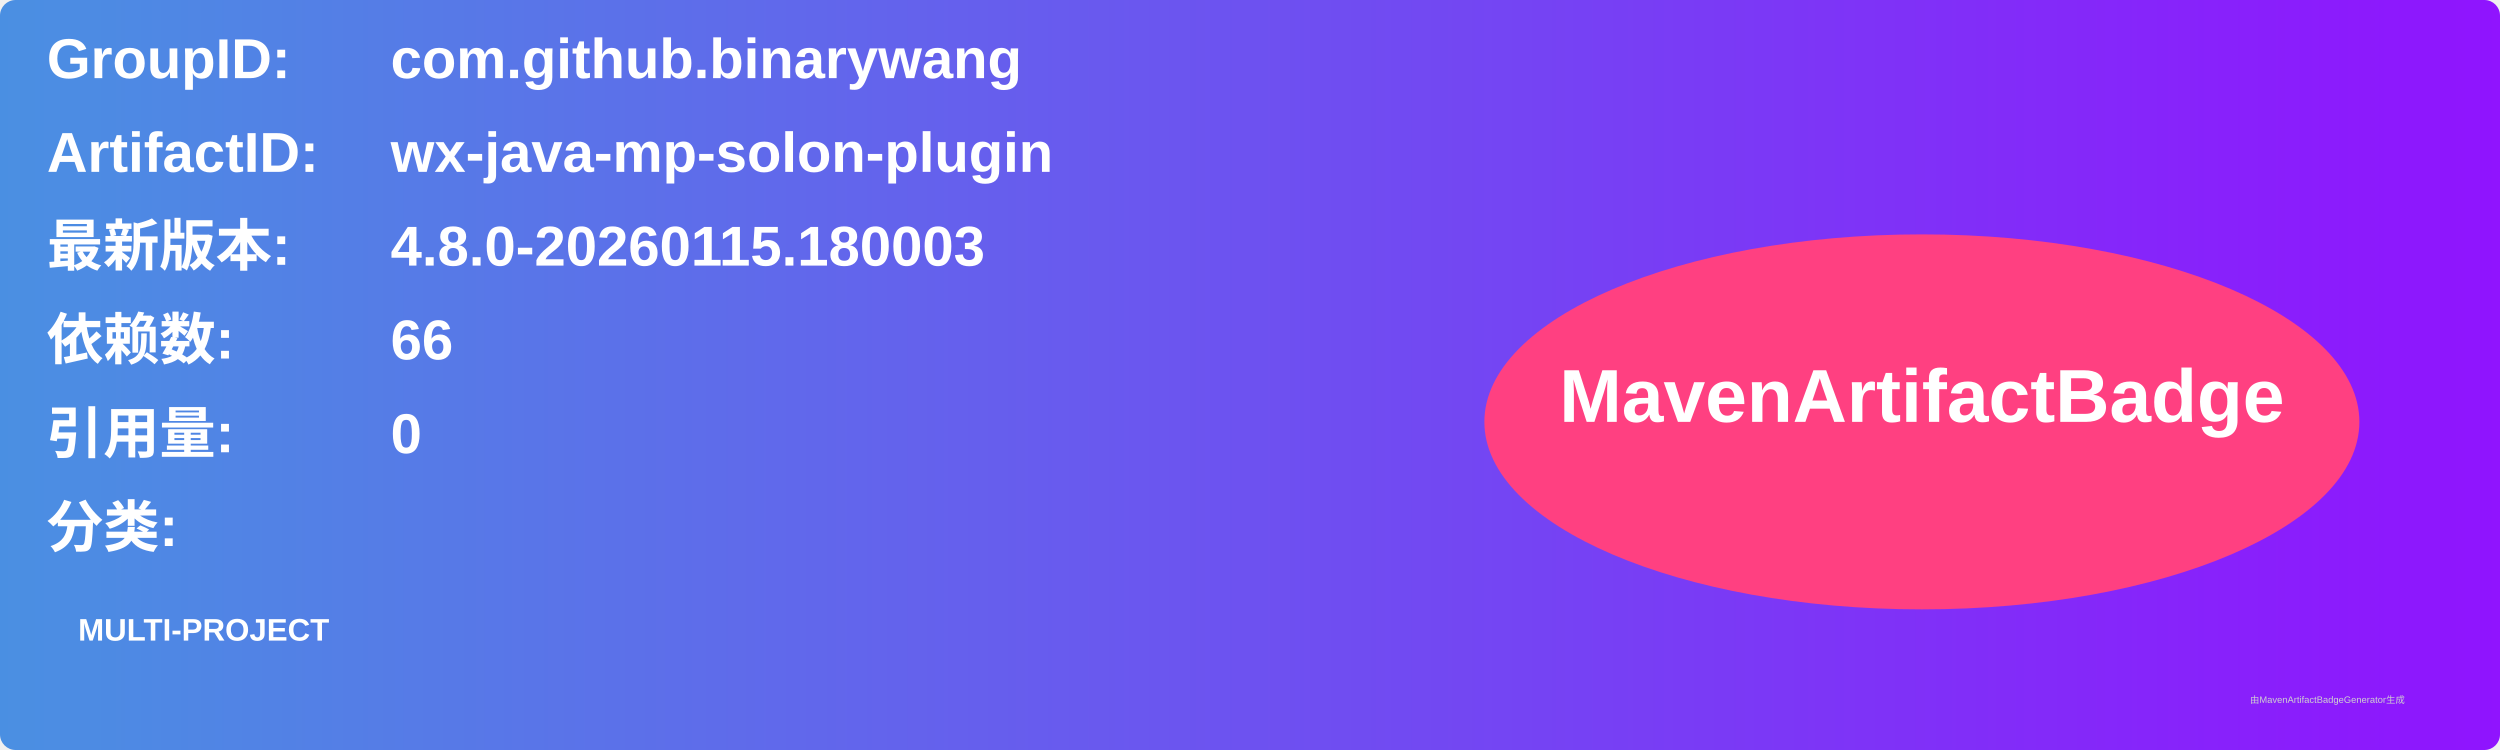
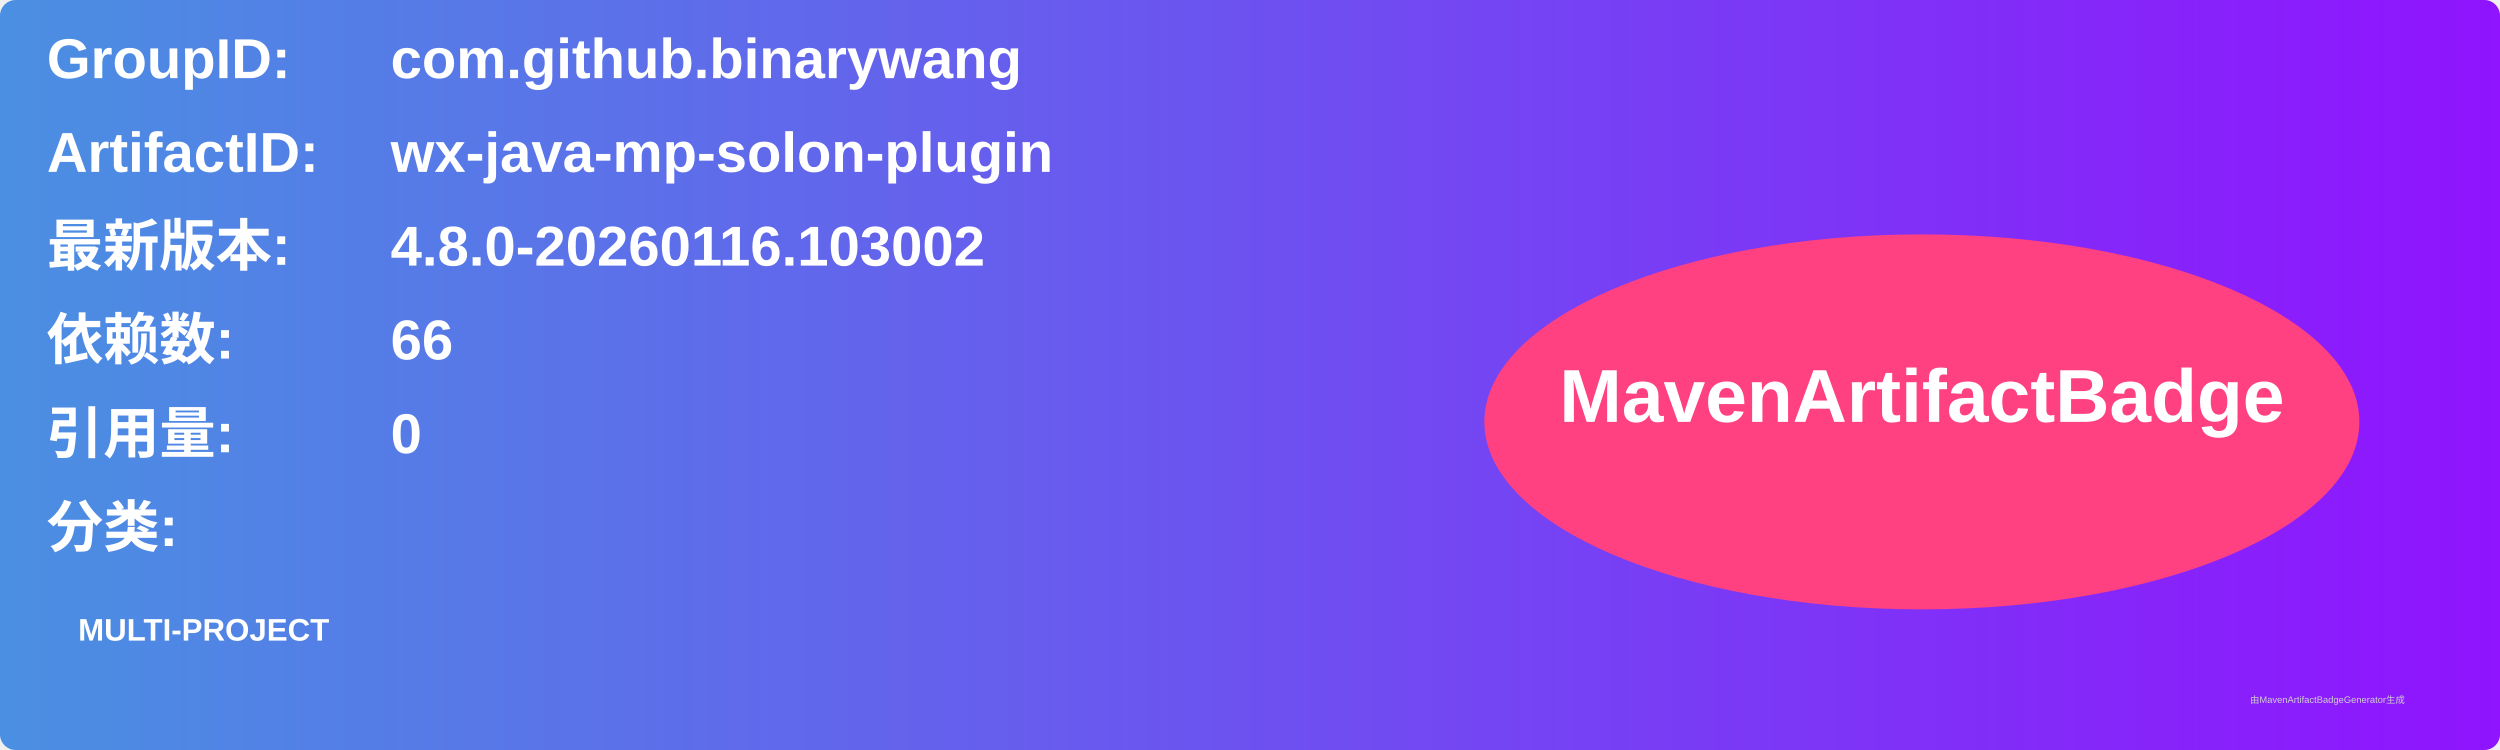
<svg xmlns="http://www.w3.org/2000/svg" width="800" height="240" viewBox="0 0 800 240">
  <linearGradient id="grad" x1="0%" y1="0%" x2="100%" y2="0%">
    <stop offset="0%" stop-color="#4a90e2" />
    <stop offset="100%" stop-color="#9013fe" />
  </linearGradient>
  <rect width="100%" height="100%" rx="5" ry="5" fill="url(#grad)" />
  <g transform="translate(15, 15)">
    <text x="0" y="10" font-family="Arial" font-size="18" fill="white" font-weight="bold" width="260">GroupID:</text>
    <text x="110" y="10" font-family="Arial" font-size="18" fill="white" font-weight="bold" width="460">com.github.binarywang</text>
    <text x="0" y="40" font-family="Arial" font-size="18" fill="white" font-weight="bold" width="260">ArtifactID:</text>
    <text x="110" y="40" font-family="Arial" font-size="18" fill="white" font-weight="bold" width="460">wx-java-mp-solon-plugin</text>
    <text x="0" y="70" font-family="Arial" font-size="18" fill="white" font-weight="bold">最新版本:</text>
    <text x="110" y="70" font-family="Arial" font-size="18" fill="white" font-weight="bold">
-       <tspan font-weight="bold">4.8.0-20260115.180003</tspan>
+       <tspan font-weight="bold">4.8.0-20260116.103002</tspan>
    </text>
    <text x="0" y="100" font-family="Arial" font-size="18" fill="white" font-weight="bold">依赖数: </text>
    <text x="110" y="100" font-family="Arial" font-size="18" fill="white">
      <tspan font-weight="bold">66</tspan>
    </text>
    <text x="0" y="130" font-family="Arial" font-size="18" fill="white" font-weight="bold">引用量: </text>
    <text x="110" y="130" font-family="Arial" font-size="18" fill="white">
      <tspan font-weight="bold">0</tspan>
    </text>
    <text x="0" y="160" font-family="Arial" font-size="18" fill="white" font-weight="bold">分类:</text>
    <text x="10" y="190" font-family="Arial" font-size="10" fill="white">
      <tspan font-weight="bold">MULTI-PROJECT</tspan>
    </text>
    <ellipse cx="600" cy="120" rx="140" ry="60" fill="#ff4081" />
    <text x="600" y="120" text-anchor="middle" font-family="Arial" font-size="24" fill="white" font-weight="bold">MavenArtifactBadge</text>
  </g>
  <text x="720" y="225" font-family="Arial" font-size="3" fill="#d0d0d0">由MavenArtifactBadgeGenerator生成</text>
</svg>
